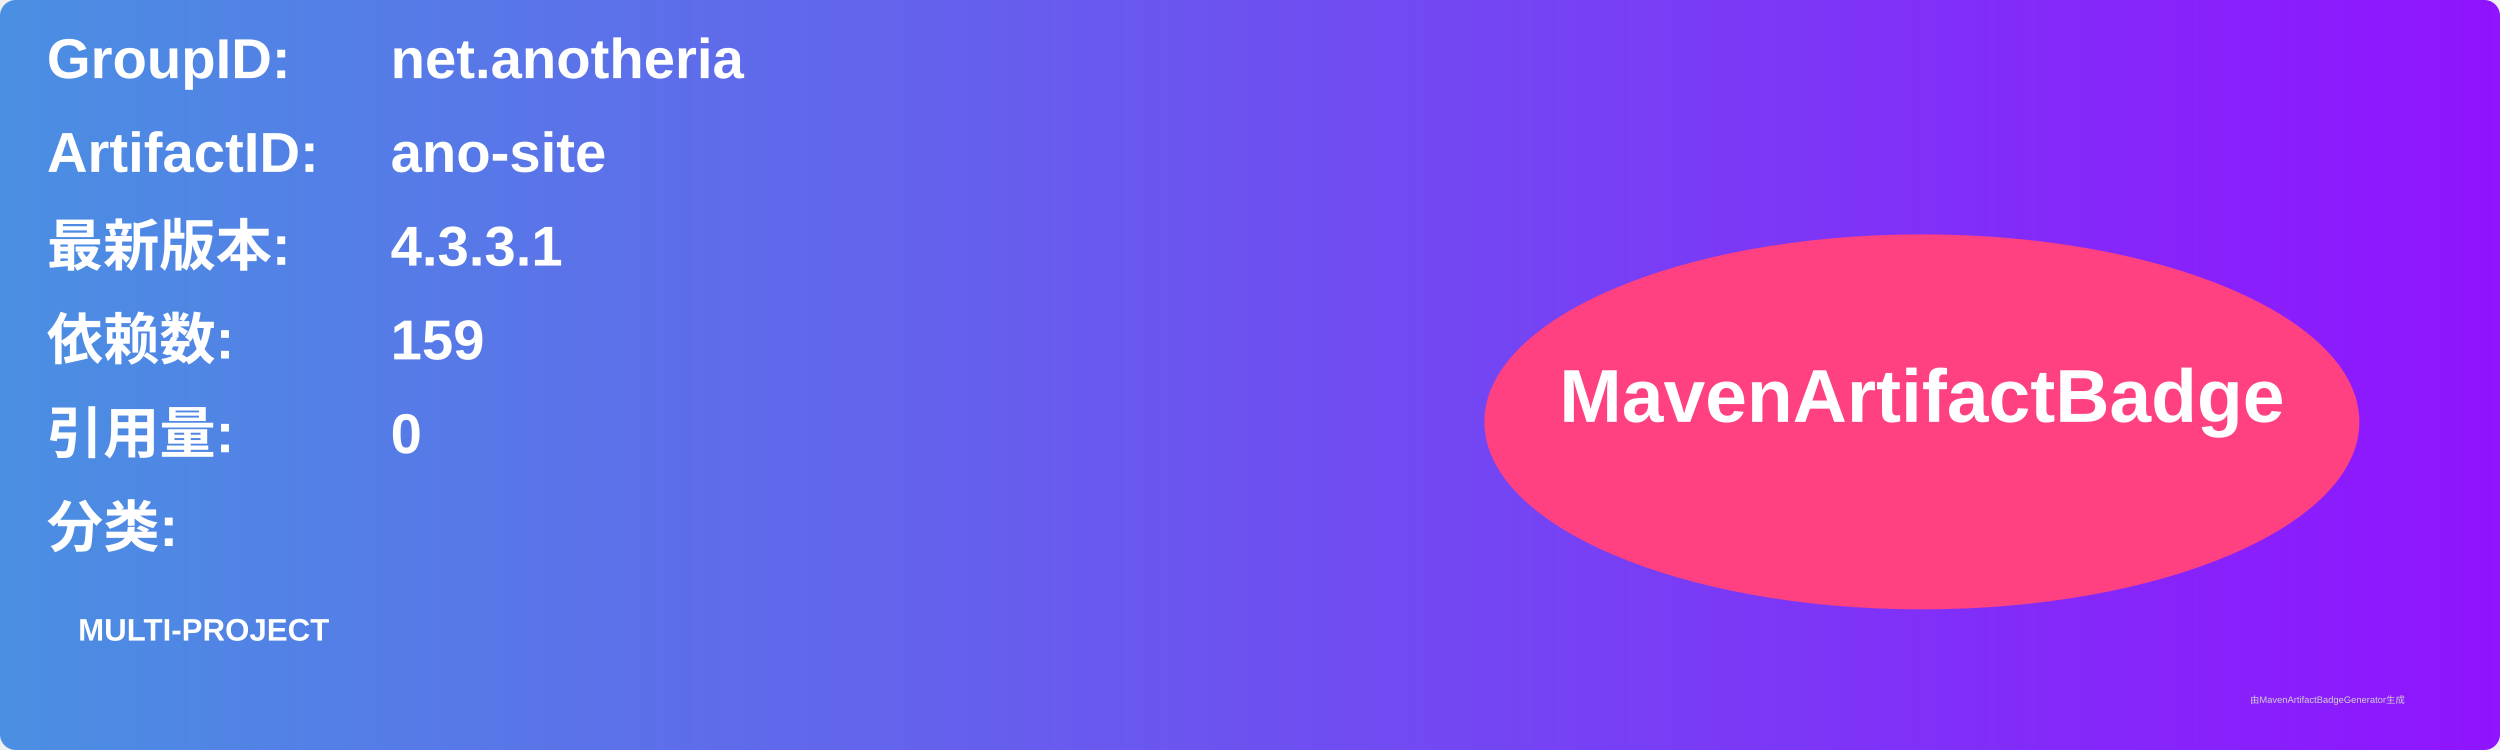
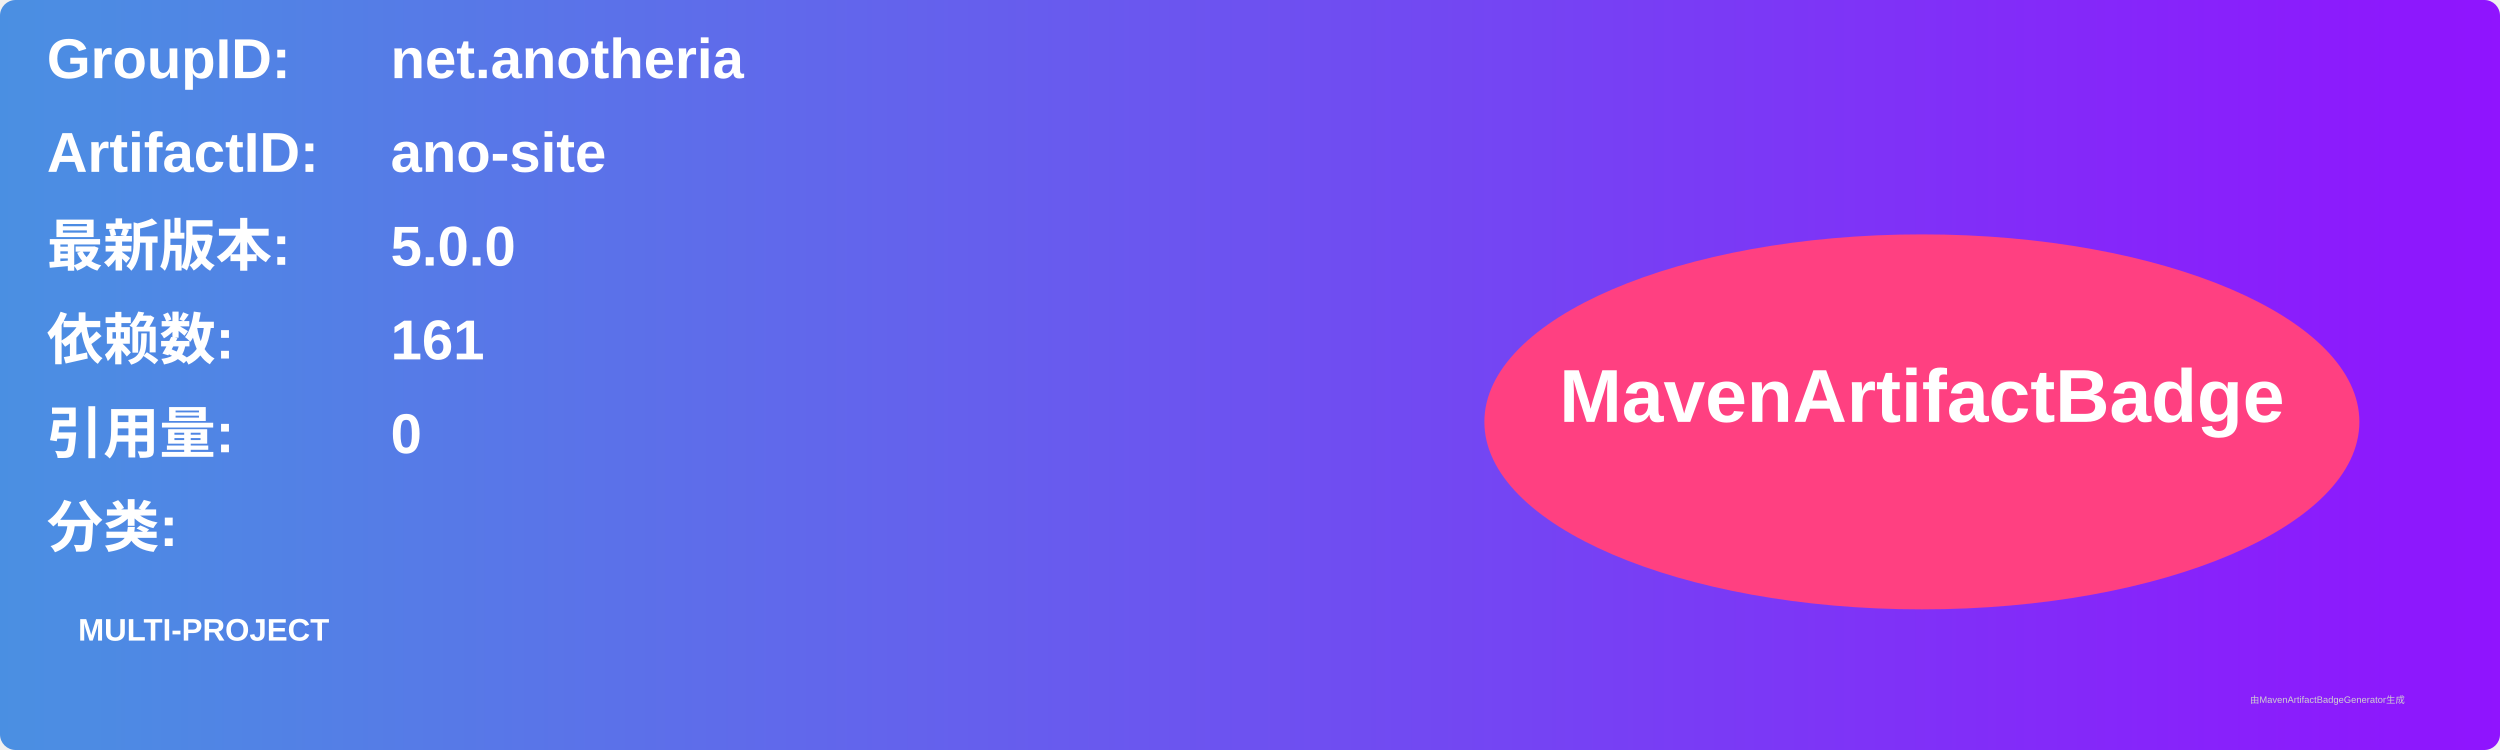
<svg xmlns="http://www.w3.org/2000/svg" width="800" height="240" viewBox="0 0 800 240">
  <linearGradient id="grad" x1="0%" y1="0%" x2="100%" y2="0%">
    <stop offset="0%" stop-color="#4a90e2" />
    <stop offset="100%" stop-color="#9013fe" />
  </linearGradient>
  <rect width="100%" height="100%" rx="5" ry="5" fill="url(#grad)" />
  <g transform="translate(15, 15)">
    <text x="0" y="10" font-family="Arial" font-size="18" fill="white" font-weight="bold" width="260">GroupID:</text>
    <text x="110" y="10" font-family="Arial" font-size="18" fill="white" font-weight="bold" width="460">net.anotheria</text>
    <text x="0" y="40" font-family="Arial" font-size="18" fill="white" font-weight="bold" width="260">ArtifactID:</text>
    <text x="110" y="40" font-family="Arial" font-size="18" fill="white" font-weight="bold" width="460">ano-site</text>
    <text x="0" y="70" font-family="Arial" font-size="18" fill="white" font-weight="bold">最新版本:</text>
    <text x="110" y="70" font-family="Arial" font-size="18" fill="white" font-weight="bold">
-       <tspan font-weight="bold">4.3.3.1</tspan>
+       <tspan font-weight="bold">5.0.0</tspan>
    </text>
    <text x="0" y="100" font-family="Arial" font-size="18" fill="white" font-weight="bold">依赖数: </text>
    <text x="110" y="100" font-family="Arial" font-size="18" fill="white">
-       <tspan font-weight="bold">159</tspan>
+       <tspan font-weight="bold">161</tspan>
    </text>
    <text x="0" y="130" font-family="Arial" font-size="18" fill="white" font-weight="bold">引用量: </text>
    <text x="110" y="130" font-family="Arial" font-size="18" fill="white">
      <tspan font-weight="bold">0</tspan>
    </text>
    <text x="0" y="160" font-family="Arial" font-size="18" fill="white" font-weight="bold">分类:</text>
    <text x="10" y="190" font-family="Arial" font-size="10" fill="white">
      <tspan font-weight="bold">MULTI-PROJECT</tspan>
    </text>
    <ellipse cx="600" cy="120" rx="140" ry="60" fill="#ff4081" />
    <text x="600" y="120" text-anchor="middle" font-family="Arial" font-size="24" fill="white" font-weight="bold">MavenArtifactBadge</text>
  </g>
  <text x="720" y="225" font-family="Arial" font-size="3" fill="#d0d0d0">由MavenArtifactBadgeGenerator生成</text>
</svg>
